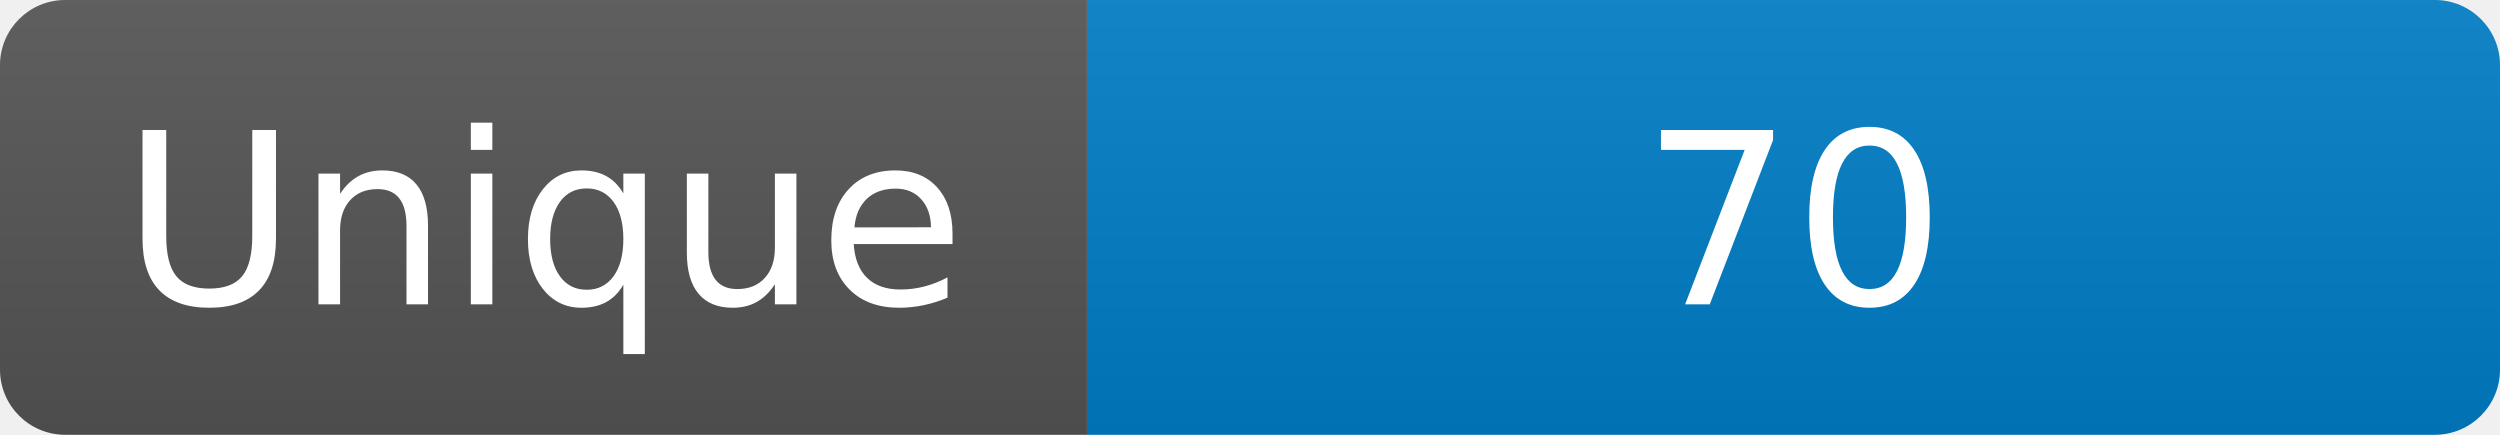
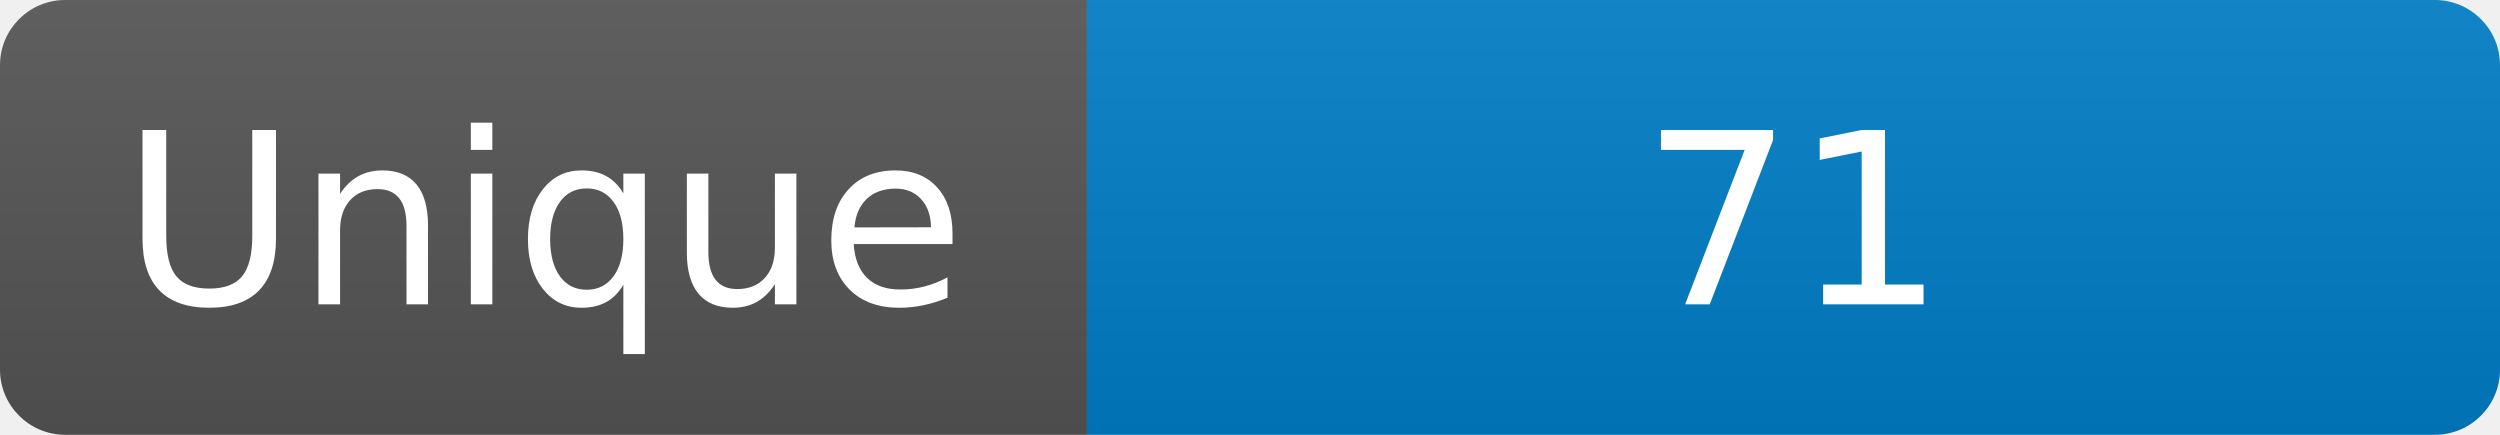
<svg xmlns="http://www.w3.org/2000/svg" width="115" height="20" role="img" aria-label="Maintained?: yes">
  <linearGradient id="s" x2="0" y2="100%">
    <stop offset="0" stop-color="#bbb" stop-opacity=".1" />
    <stop offset="1" stop-opacity=".1" />
  </linearGradient>
  <clipPath id="r">
    <rect width="115" height="20" rx="3" fill="#fff" />
  </clipPath>
  <g clip-path="url(#r)">
    <rect width="50" height="20" fill="#555" />
    <rect x="50" width="160" height="20" fill="#007ec6" />
    <rect width="115" height="20" fill="url(#s)" />
  </g>
  <g fill="#fff" text-anchor="middle" font-family="Verdana,Geneva,DejaVu Sans,sans-serif" font-size="110">
    <text x="250" y="140" transform="scale(.1)" fill="#fff">Unique</text>
-     <text x="825" y="140" transform="scale(.1)" fill="#fff">70</text>
+     <text x="825" y="140" transform="scale(.1)" fill="#fff">71</text>
  </g>
</svg>
